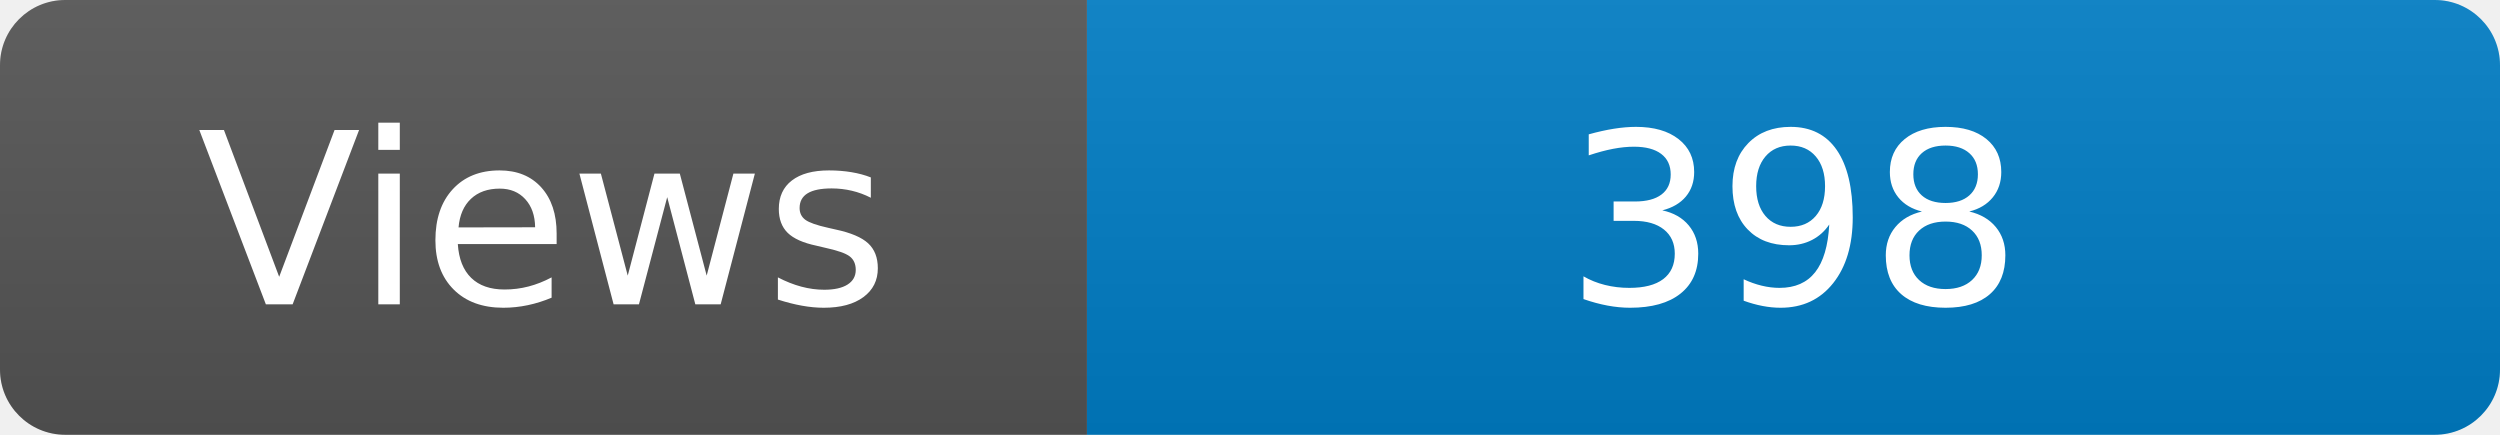
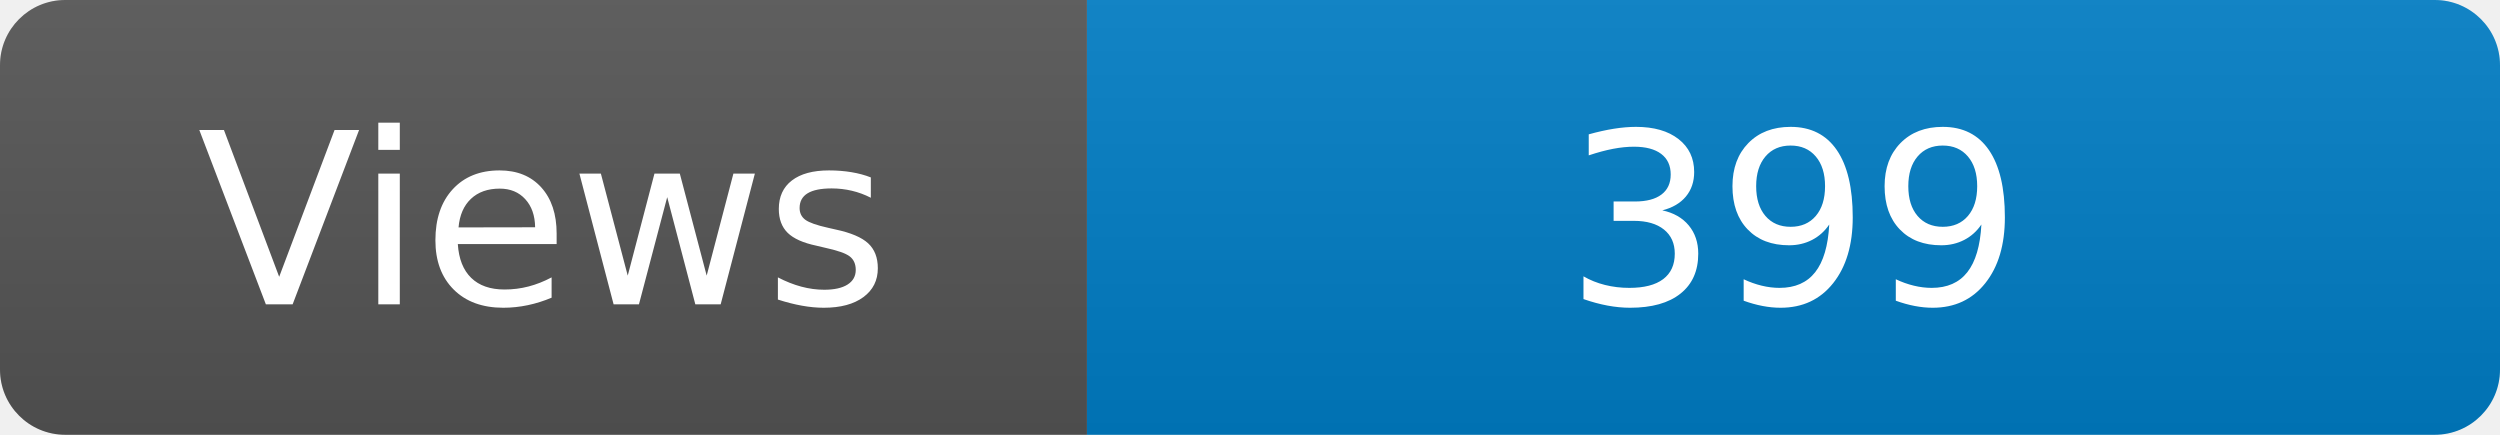
<svg xmlns="http://www.w3.org/2000/svg" width="115" height="20" role="img" aria-label="Maintained?: yes">
  <linearGradient id="s" x2="0" y2="100%">
    <stop offset="0" stop-color="#bbb" stop-opacity=".1" />
    <stop offset="1" stop-opacity=".1" />
  </linearGradient>
  <clipPath id="r">
    <rect width="115" height="20" rx="3" fill="#fff" />
  </clipPath>
  <g clip-path="url(#r)">
    <rect width="50" height="20" fill="#555" />
    <rect x="50" width="160" height="20" fill="#007ec6" />
    <rect width="115" height="20" fill="url(#s)" />
  </g>
  <g fill="#fff" text-anchor="middle" font-family="Verdana,Geneva,DejaVu Sans,sans-serif" font-size="110">
    <text x="250" y="140" transform="scale(.1)" fill="#fff">Views</text>
-     <text x="825" y="140" transform="scale(.1)" fill="#fff">398</text>
+     <text x="825" y="140" transform="scale(.1)" fill="#fff">399</text>
  </g>
</svg>
